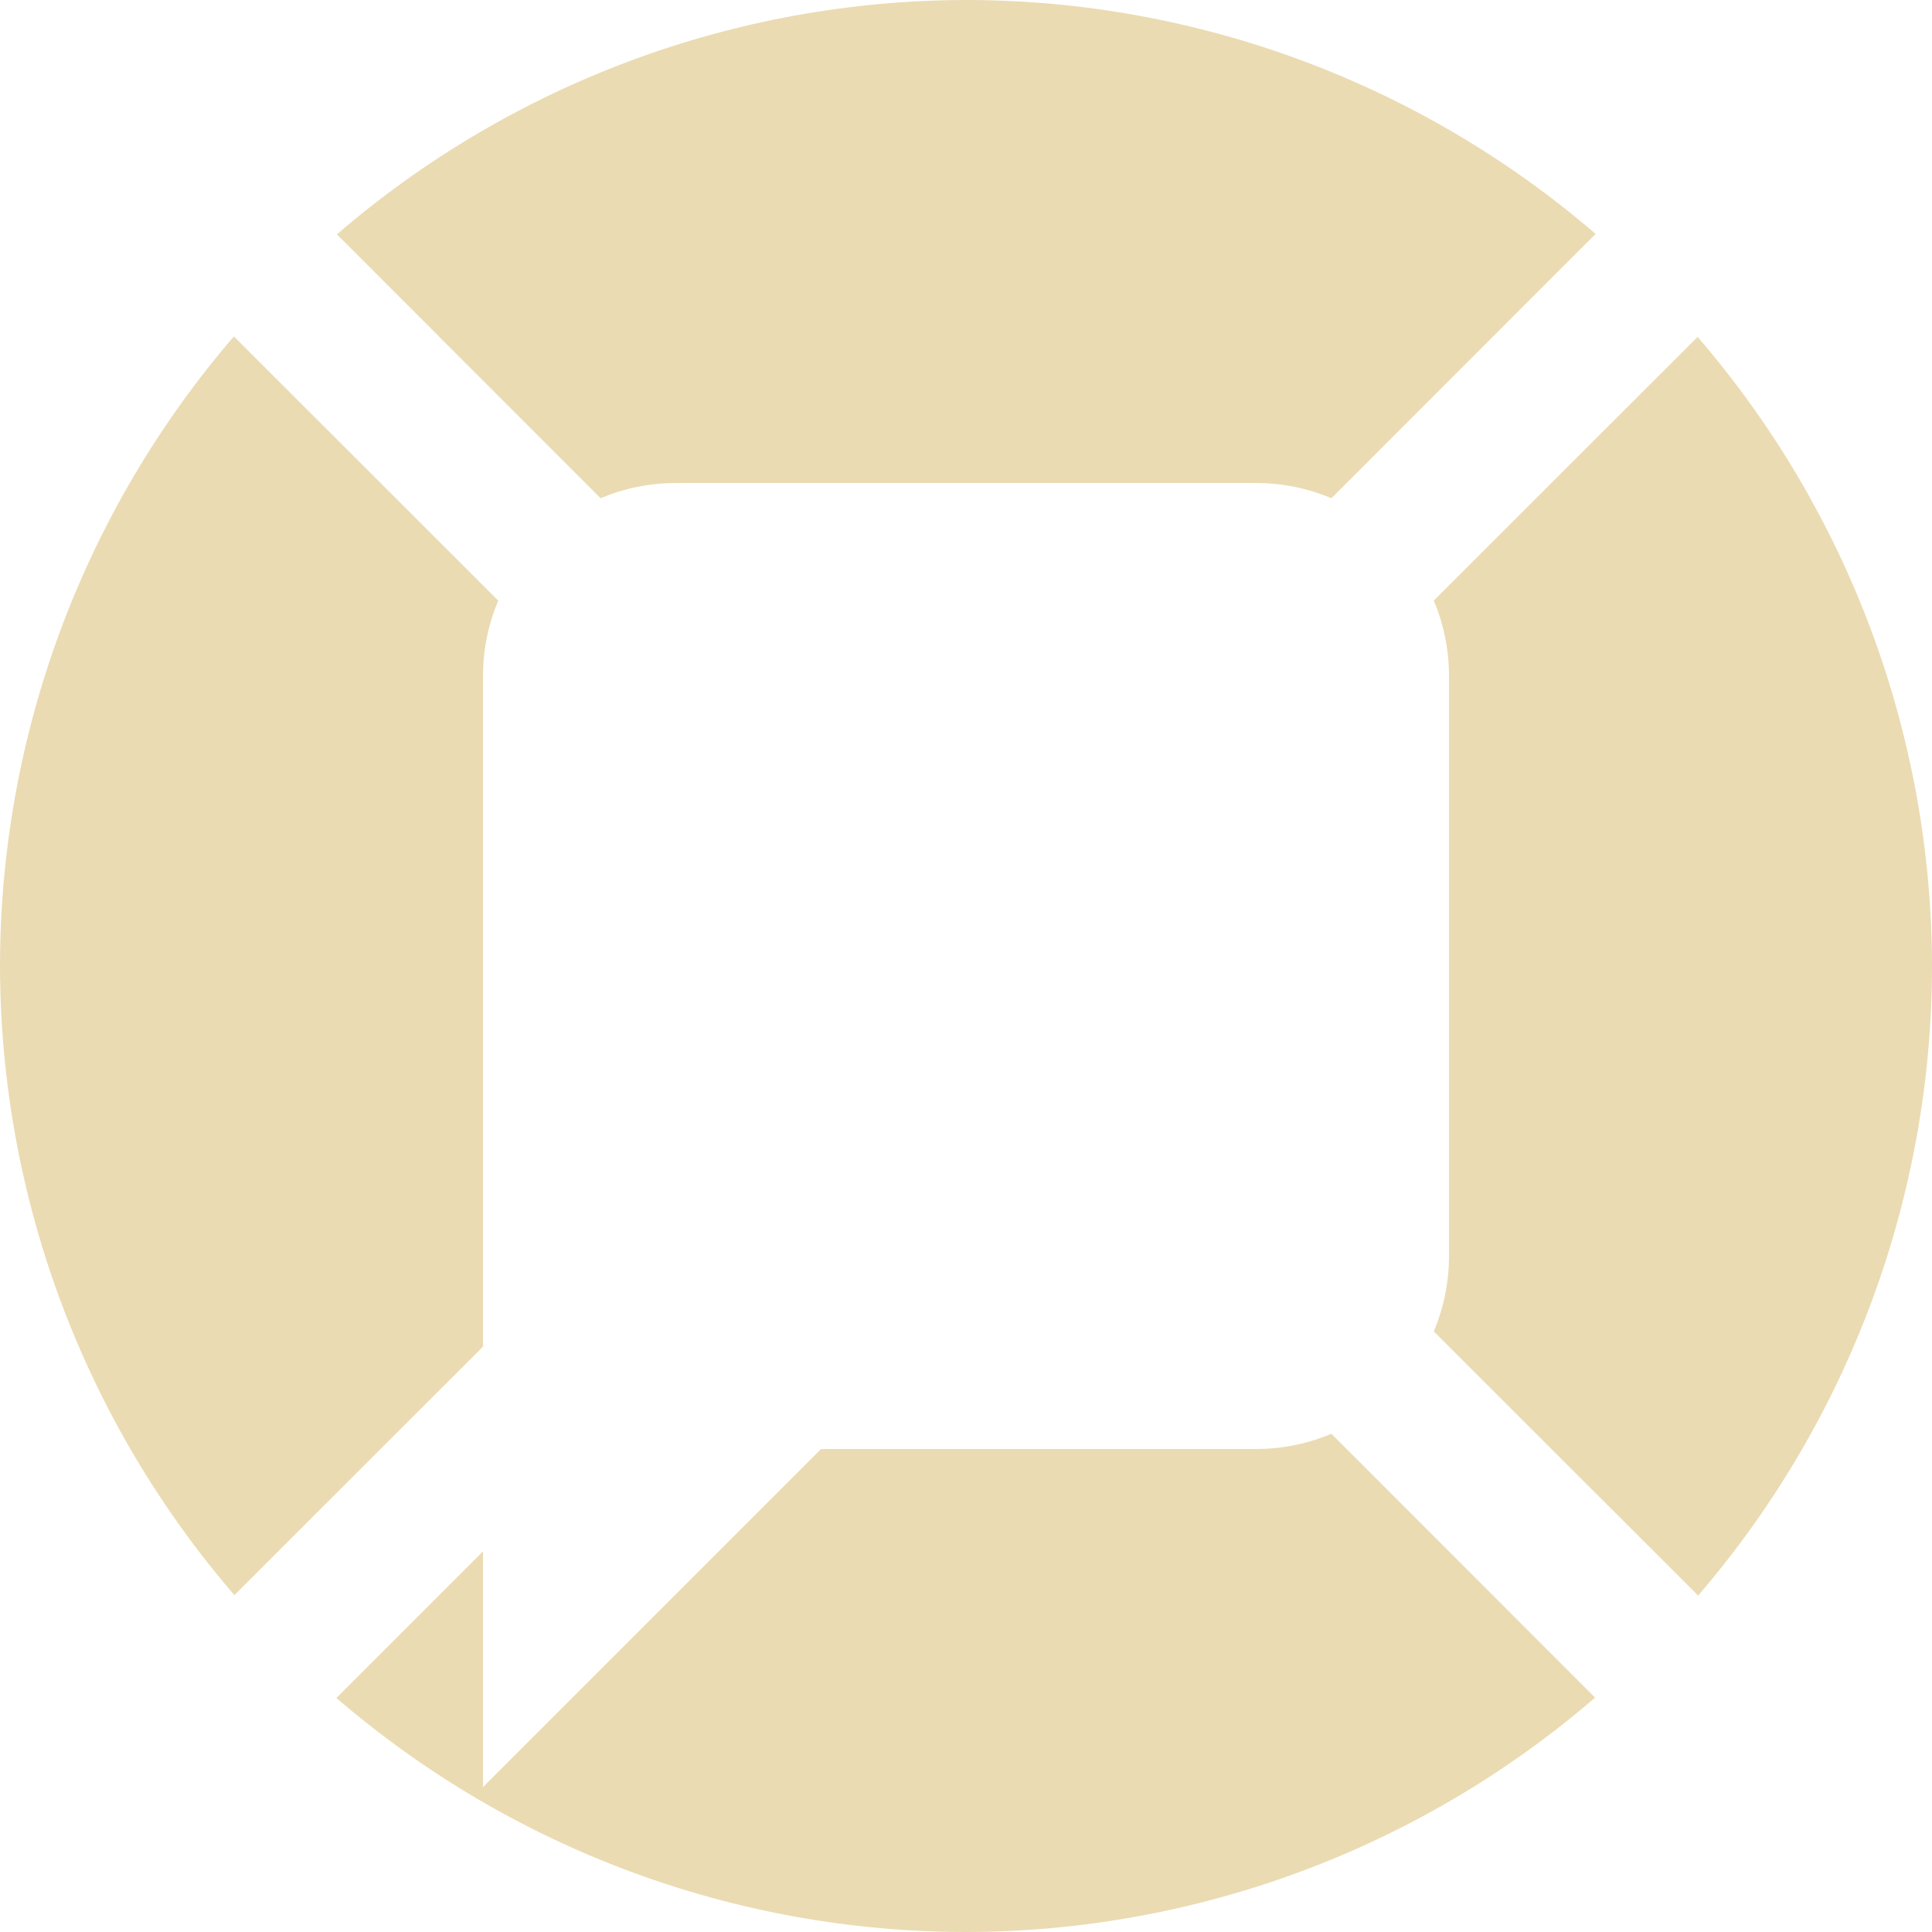
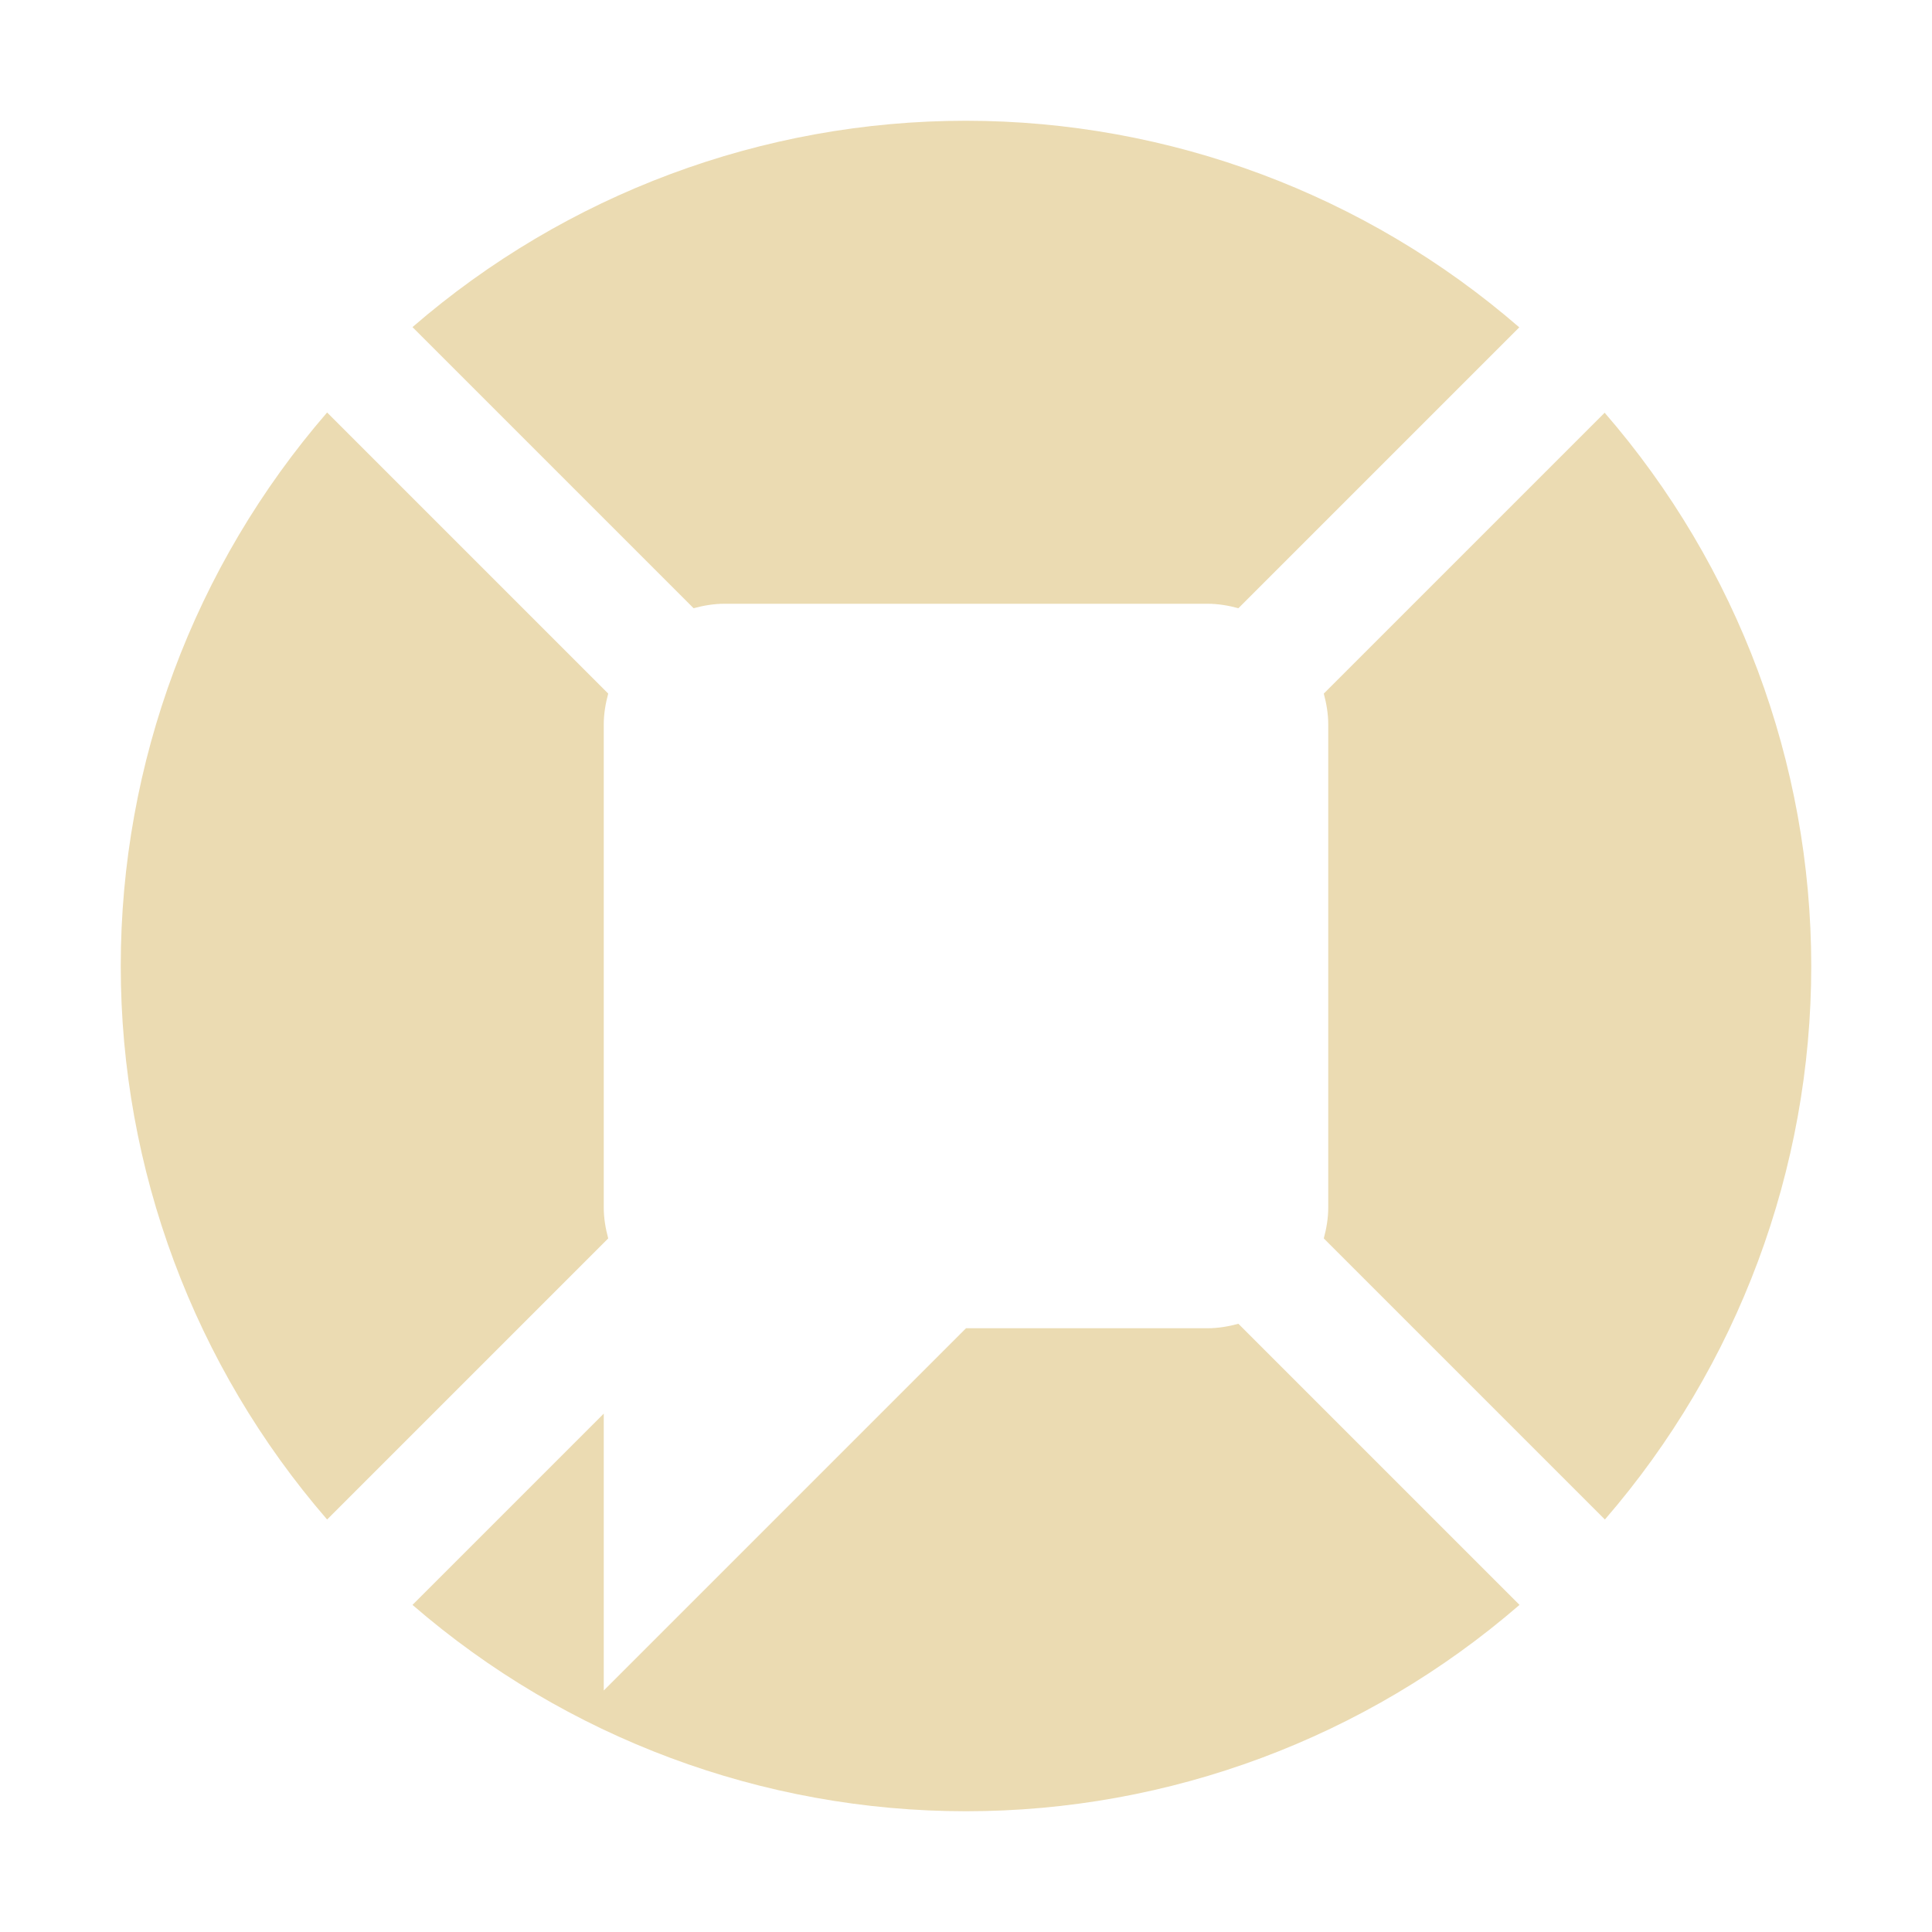
- <svg xmlns="http://www.w3.org/2000/svg" style="isolation:isolate" width="16" height="16" viewBox="0 0 16 16">
+ <svg xmlns="http://www.w3.org/2000/svg" width="16" height="16" version="1.1">
  <defs>
-     <style id="current-color-scheme" type="text/css">
-    .ColorScheme-Text { color:#ebdbb2; } .ColorScheme-Highlight { color:#458588; }
-   </style>
-     <linearGradient id="arrongin" x1="0%" x2="0%" y1="0%" y2="100%">
-       <stop offset="0%" style="stop-color:#d79921; stop-opacity:1" />
-       <stop offset="100%" style="stop-color:#b57614; stop-opacity:1" />
-     </linearGradient>
-     <linearGradient id="aurora" x1="0%" x2="0%" y1="0%" y2="100%">
-       <stop offset="0%" style="stop-color:#83a598; stop-opacity:1" />
-       <stop offset="100%" style="stop-color:#b16286; stop-opacity:1" />
-     </linearGradient>
-     <linearGradient id="fitdance" x1="0%" x2="0%" y1="0%" y2="100%">
-       <stop offset="0%" style="stop-color:#8ec07c; stop-opacity:1" />
-       <stop offset="100%" style="stop-color:#458588; stop-opacity:1" />
-     </linearGradient>
-     <linearGradient id="oomox" x1="0%" x2="0%" y1="0%" y2="100%">
-       <stop offset="0%" style="stop-color:#458588; stop-opacity:1" />
-       <stop offset="100%" style="stop-color:#928374; stop-opacity:1" />
-     </linearGradient>
-     <linearGradient id="rainblue" x1="0%" x2="0%" y1="0%" y2="100%">
-       <stop offset="0%" style="stop-color:#b8bb26; stop-opacity:1" />
-       <stop offset="100%" style="stop-color:#076678; stop-opacity:1" />
-     </linearGradient>
-     <linearGradient id="sunrise" x1="0%" x2="0%" y1="0%" y2="100%">
-       <stop offset="0%" style="stop-color: #fe8019; stop-opacity:1" />
-       <stop offset="100%" style="stop-color: #fabd2f; stop-opacity:1" />
-     </linearGradient>
-     <linearGradient id="telinkrin" x1="0%" x2="0%" y1="0%" y2="100%">
-       <stop offset="0%" style="stop-color: #83a598; stop-opacity:1" />
-       <stop offset="100%" style="stop-color: #83a598; stop-opacity:1" />
-     </linearGradient>
-     <linearGradient id="60spsycho" x1="0%" x2="0%" y1="0%" y2="100%">
-       <stop offset="0%" style="stop-color: #fb4934; stop-opacity:1" />
-       <stop offset="25%" style="stop-color: #fabd2f; stop-opacity:1" />
-       <stop offset="50%" style="stop-color: #fe8019; stop-opacity:1" />
-       <stop offset="100%" style="stop-color: #689d6a; stop-opacity:1" />
-     </linearGradient>
-     <linearGradient id="90ssummer" x1="0%" x2="0%" y1="0%" y2="100%">
-       <stop offset="0%" style="stop-color: #b16286; stop-opacity:1" />
-       <stop offset="20%" style="stop-color: #8ec07c; stop-opacity:1" />
-       <stop offset="50%" style="stop-color: #fabd2f; stop-opacity:1" />
-       <stop offset="100%" style="stop-color: #458588; stop-opacity:1" />
-     </linearGradient>
-     <linearGradient id="cyberneon" x1="0%" x2="0%" y1="0%" y2="100%">
-       <stop offset="0" style="stop-color:#83a598; stop-opacity:1" />
-       <stop offset="1" style="stop-color:#b16286; stop-opacity:1" />
-     </linearGradient>
+     <style type="text/css" id="current-color-scheme">.ColorScheme-Text { color:#ebdbb2; } .ColorScheme-Highlight { color:#458588; }</style>
  </defs>
-   <path style="fill:currentColor" class="ColorScheme-Text" fill-rule="evenodd" d="M 8 0 C 6.087 0.003 4.239 0.692 2.79 1.941 L 4.974 4.126 C 5.166 4.045 5.378 4 5.6 4 L 10.4 4 C 10.622 4 10.834 4.045 11.026 4.126 L 13.214 1.937 C 11.764 0.689 9.914 0.001 8 0 L 8 0 L 8 0 Z M 1.937 2.786 C 0.689 4.236 0.001 6.086 0 8 C 0.003 9.913 0.692 11.761 1.941 13.21 L 4 11.152 L 4 10.4 L 4 9.6 L 4 5.6 C 4 5.378 4.045 5.166 4.126 4.974 L 1.937 2.786 L 1.937 2.786 L 1.937 2.786 Z M 14.059 2.79 L 11.874 4.974 C 11.955 5.166 12 5.378 12 5.6 L 12 10.4 C 12 10.622 11.955 10.834 11.874 11.026 L 14.063 13.214 C 15.311 11.764 15.999 9.914 16 8 C 15.997 6.087 15.308 4.239 14.059 2.79 L 14.059 2.79 Z M 11.026 11.874 C 10.834 11.955 10.622 12 10.4 12 L 6.8 12 L 4 14.8 L 4 12.848 L 2.786 14.062 C 4.236 15.311 6.086 15.999 8 16 C 9.913 15.997 11.761 15.308 13.21 14.059 L 11.026 11.874 Z" />
+   <path class="ColorScheme-Text" fill="currentColor" d="m8 1c-1.684-2.036e-4 -3.311 0.607-4.584 1.709l2.328 2.328c0.082-0.022 0.167-0.037 0.256-0.037h4c0.089 0 0.174 0.015 0.256 0.037l2.326-2.326c-1.272-1.103-2.899-1.71-4.582-1.711zm-5.291 2.416c-1.102 1.273-1.709 2.9-1.709 4.584-2.035e-4 1.684 0.607 3.311 1.709 4.584l2.328-2.328c-0.022-0.082-0.037-0.167-0.037-0.256v-4c0-0.089 0.015-0.174 0.037-0.256zm10.58 0.002-2.326 2.326c0.022 0.082 0.037 0.167 0.037 0.256v4c0 0.089-0.015 0.174-0.037 0.256l2.328 2.328c1.102-1.273 1.709-2.9 1.709-4.584-8.09e-4 -1.683-0.608-3.31-1.711-4.582zm-3.033 7.545c-0.082 0.022-0.167 0.037-0.256 0.037h-2l-3 3v-2.293l-1.584 1.584c1.273 1.102 2.9 1.709 4.584 1.709 1.684 2.04e-4 3.311-0.607 4.584-1.709z" />
</svg>
